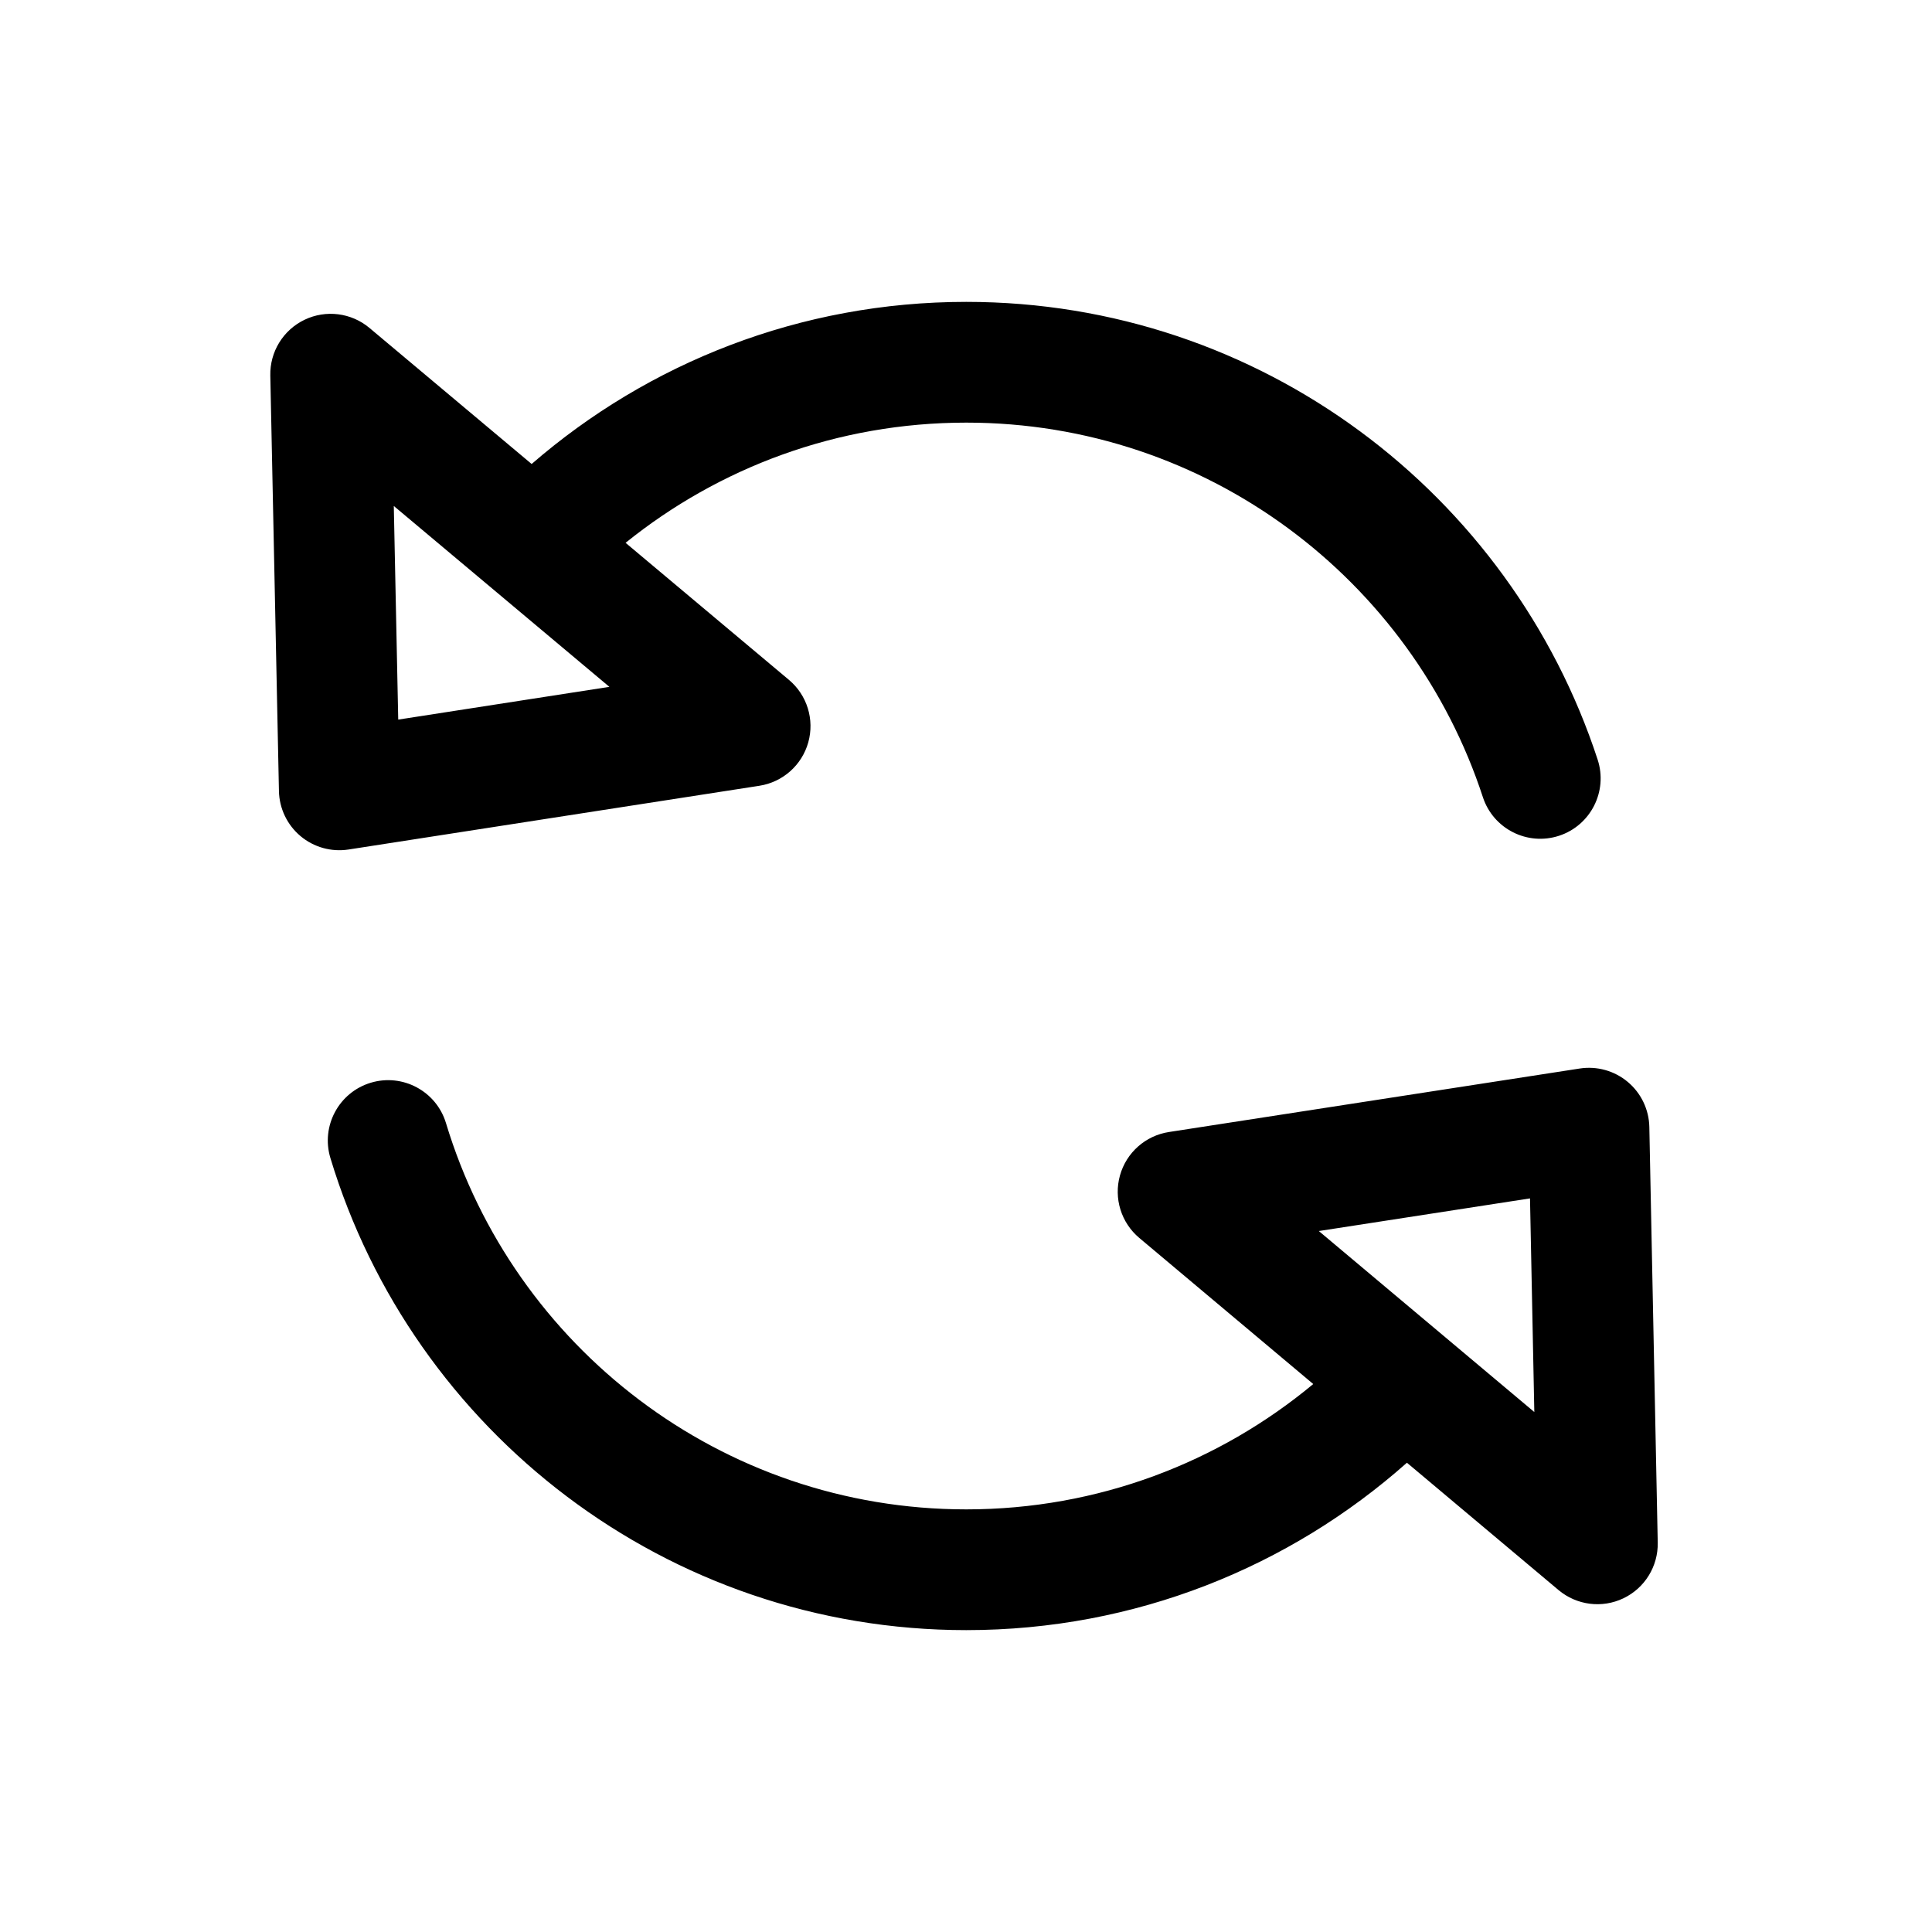
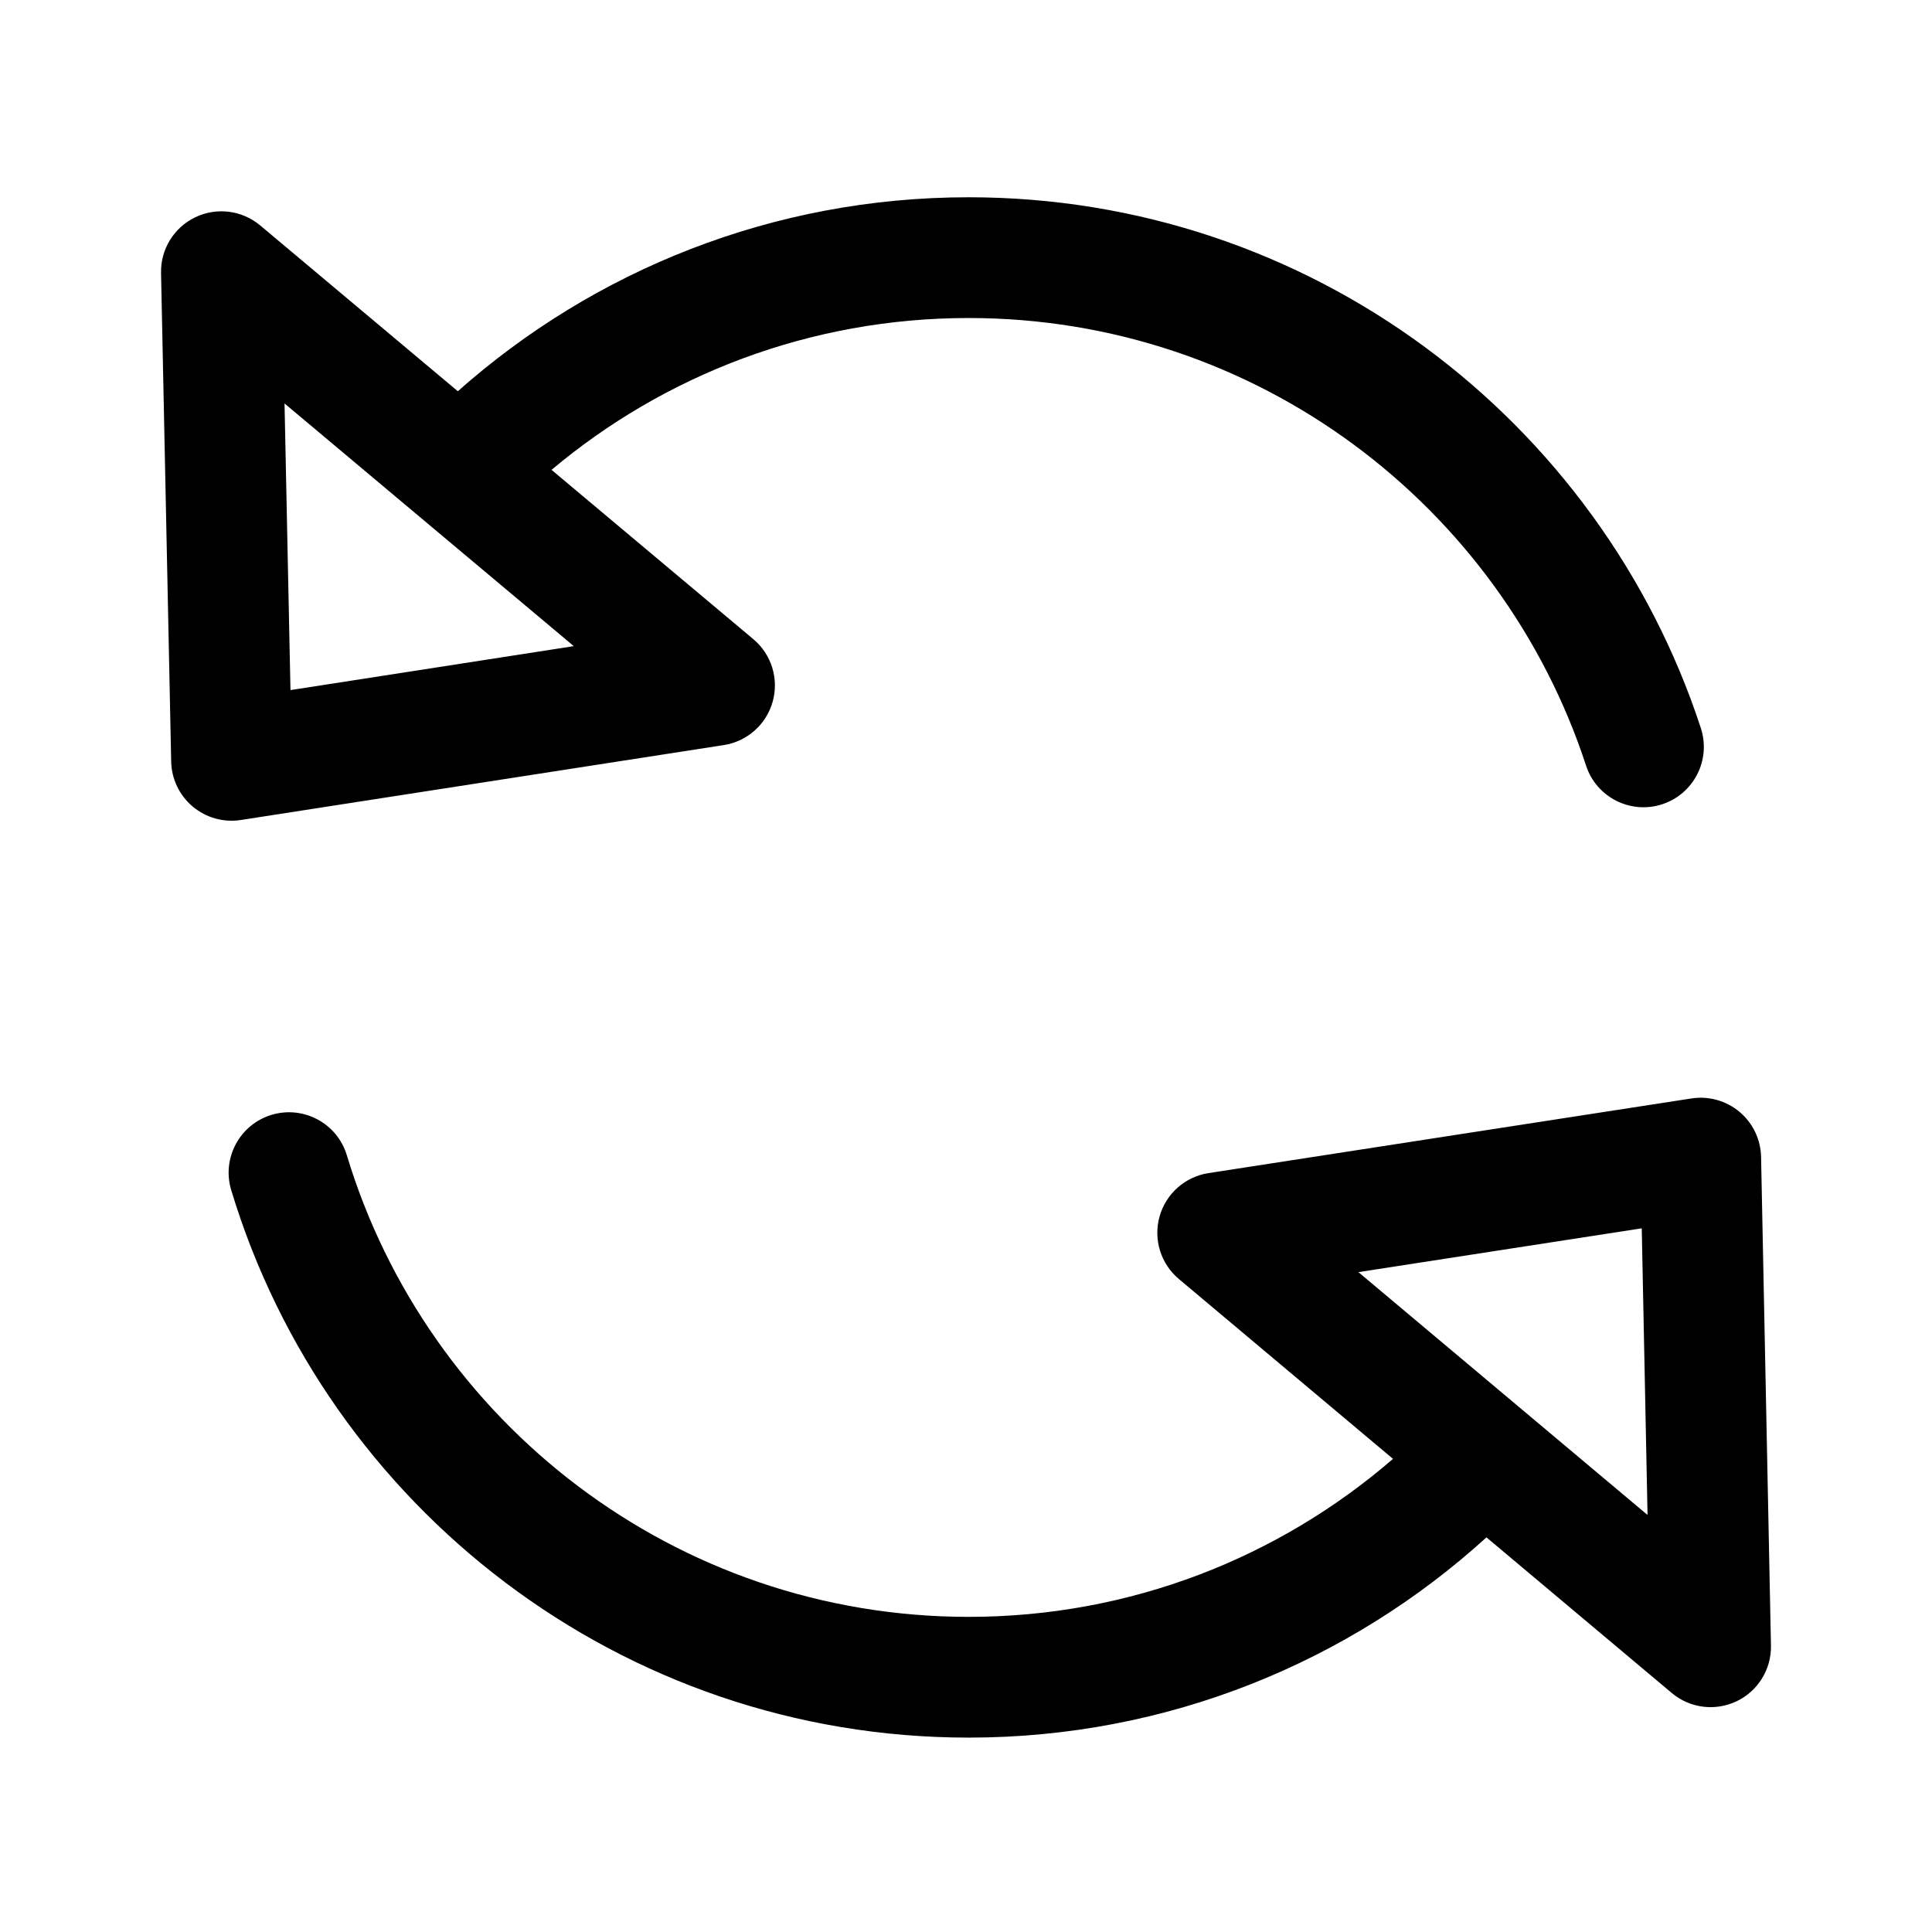
- <svg xmlns="http://www.w3.org/2000/svg" width="100%" height="100%" viewBox="0 0 192 192" version="1.1" xml:space="preserve" style="fill-rule:evenodd;clip-rule:evenodd;stroke-linejoin:round;stroke-miterlimit:2;" id="svg663">
-   <defs id="defs667" />
-   <path d="M342.509,349.544C333.154,357.32 321.133,362 308.028,362C283.651,362 263.025,345.814 256.321,323.612C255.364,320.442 252.013,318.645 248.843,319.602C245.673,320.559 243.876,323.91 244.834,327.08C253.027,354.216 278.235,374 308.028,374C324.825,374 340.166,367.712 351.819,357.364L366.886,370.019C368.689,371.533 371.211,371.853 373.334,370.837C375.458,369.821 376.791,367.657 376.744,365.303L375.909,323.997C375.874,322.267 375.094,320.636 373.769,319.523C372.444,318.411 370.703,317.924 368.993,318.188L328.163,324.499C325.836,324.859 323.935,326.546 323.301,328.814C322.667,331.081 323.418,333.509 325.221,335.024L342.509,349.544ZM364.05,331.095L364.479,352.326C364.479,352.326 343.063,334.339 343.063,334.339L364.05,331.095ZM264.834,258.111L248.718,244.591C246.915,243.078 244.393,242.759 242.27,243.776C240.146,244.793 238.814,246.958 238.863,249.312L239.721,290.618C239.757,292.348 240.538,293.978 241.863,295.09C243.189,296.202 244.93,296.688 246.64,296.423L287.466,290.089C289.793,289.728 291.693,288.04 292.326,285.773C292.959,283.505 292.207,281.077 290.403,279.564L274.17,265.945C283.433,258.475 295.212,254 308.028,254C331.975,254 352.302,269.621 359.367,291.221C360.396,294.368 363.787,296.088 366.935,295.058C370.082,294.029 371.802,290.638 370.772,287.49C362.138,261.092 337.295,242 308.028,242C291.516,242 276.413,248.075 264.834,258.111ZM251.576,283.513L251.135,262.283C251.135,262.283 272.56,280.258 272.56,280.258L251.576,283.513Z" id="path657" style="fill-rule:evenodd;clip-rule:evenodd;stroke-linejoin:round;stroke-miterlimit:2" transform="translate(-212,-212)" />
+ <svg xmlns="http://www.w3.org/2000/svg" width="100%" height="100%" viewBox="0 0 192 192" version="1.1" xml:space="preserve" style="fill-rule:evenodd;clip-rule:evenodd;stroke-linejoin:round;stroke-miterlimit:2;" id="svg10">
+   <defs id="defs14" />
+   <path d="M774.436,356.981C763.12,366.763 748.378,372.682 732.264,372.682C703.129,372.682 678.478,353.337 670.466,326.802C669.509,323.632 666.158,321.835 662.988,322.792C659.818,323.749 658.021,327.1 658.978,330.27C668.479,361.739 697.713,384.682 732.264,384.682C752.069,384.682 770.129,377.144 783.724,364.782L802.139,380.249C803.941,381.763 806.463,382.083 808.587,381.067C810.711,380.051 812.044,377.887 811.996,375.533L811.014,326.971C810.979,325.241 810.199,323.61 808.874,322.498C807.549,321.385 805.809,320.898 804.099,321.162L756.097,328.582C753.77,328.942 751.869,330.629 751.235,332.896C750.601,335.164 751.351,337.592 753.154,339.106L774.436,356.981ZM799.155,334.069L799.731,362.556C799.731,362.556 770.997,338.422 770.997,338.422L799.155,334.069ZM681.498,250.88L661.859,234.403C660.055,232.89 657.533,232.572 655.41,233.589C653.287,234.606 651.955,236.771 652.004,239.124L653.012,287.686C653.048,289.416 653.829,291.046 655.155,292.158C656.48,293.27 658.221,293.756 659.931,293.491L707.929,286.045C710.255,285.684 712.156,283.996 712.789,281.728C713.421,279.46 712.669,277.032 710.866,275.519L690.81,258.693C702.026,249.278 716.487,243.604 732.264,243.604C760.884,243.604 785.179,262.274 793.622,288.089C794.652,291.236 798.043,292.956 801.19,291.926C804.338,290.897 806.057,287.506 805.028,284.358C795.015,253.745 766.204,231.604 732.264,231.604C712.794,231.604 695.013,238.888 681.498,250.88ZM664.867,280.581L664.276,252.095C664.276,252.095 693.023,276.213 693.023,276.213L664.867,280.581Z" id="path4" style="fill-rule:evenodd;clip-rule:evenodd;stroke-linejoin:round;stroke-miterlimit:2" transform="translate(-636,-212)" />
</svg>
